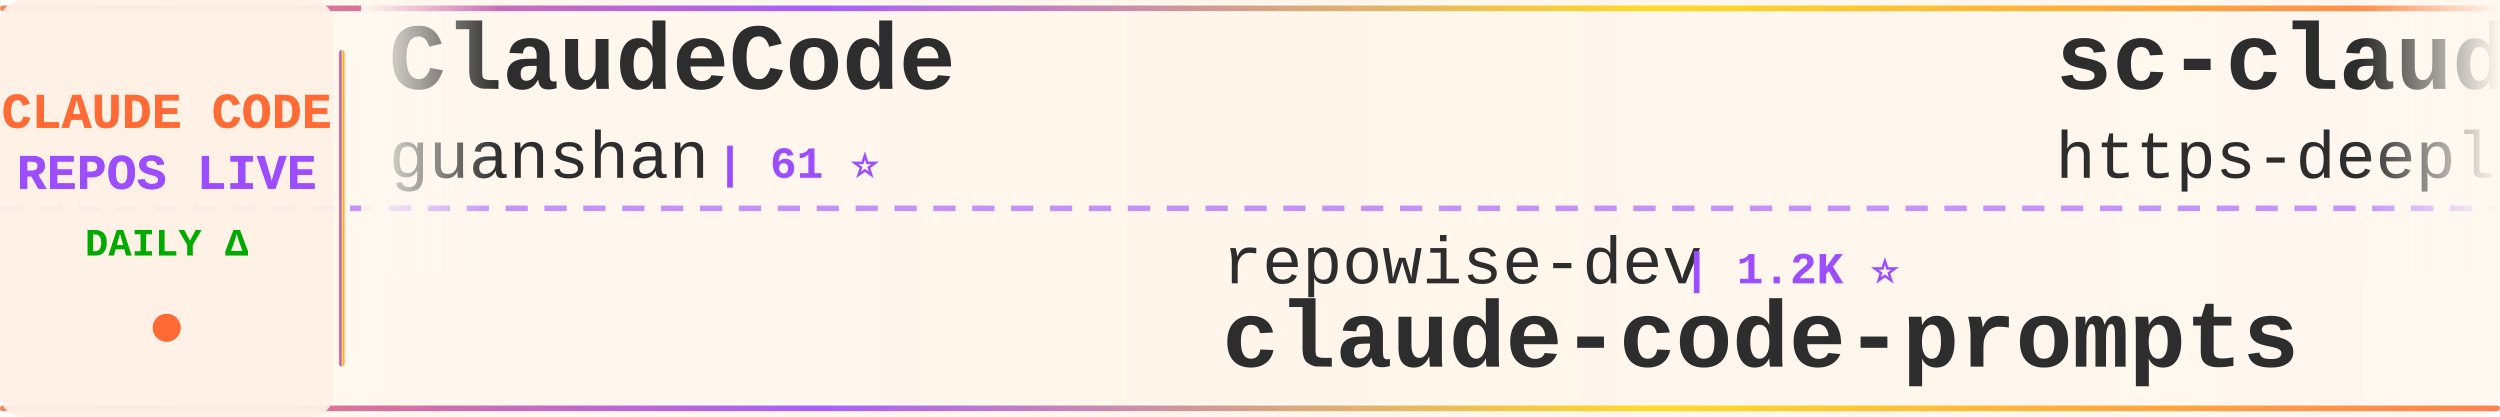
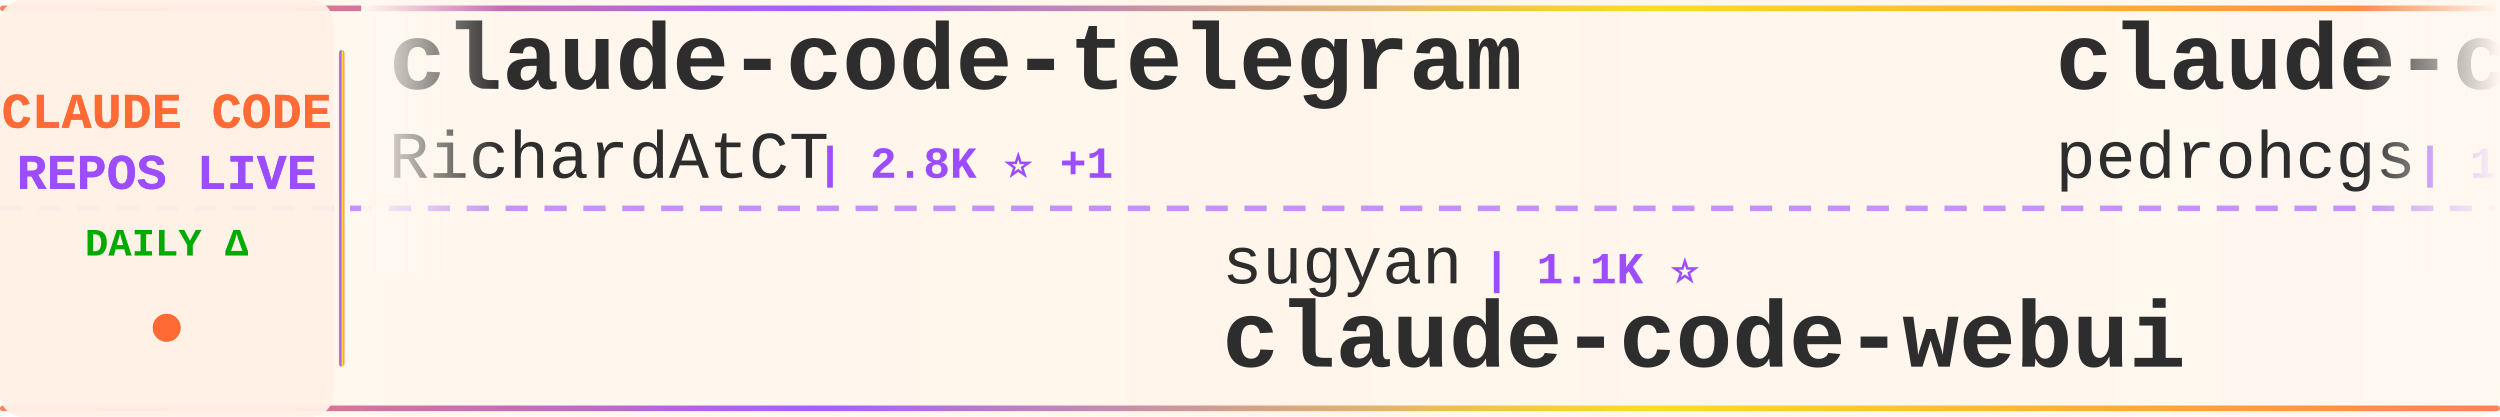
<svg xmlns="http://www.w3.org/2000/svg" width="900" height="150">
  <defs>
    <linearGradient id="tickerBg" x1="0%" y1="0%" x2="100%" y2="0%">
      <stop offset="0%" style="stop-color:#fff8f0;stop-opacity:0.98" />
      <stop offset="50%" style="stop-color:#fff5eb;stop-opacity:1" />
      <stop offset="100%" style="stop-color:#fff8f0;stop-opacity:0.98" />
    </linearGradient>
    <linearGradient id="borderGrad" x1="0%" y1="0%" x2="100%" y2="0%">
      <stop offset="0%" style="stop-color:#FF6B35;stop-opacity:0.85">
        <animate attributeName="stop-opacity" values="0.85;1;0.85" dur="2s" repeatCount="indefinite" />
      </stop>
      <stop offset="33%" style="stop-color:#9C4EFF;stop-opacity:0.9">
        <animate attributeName="stop-opacity" values="0.9;1;0.9" dur="2.2s" repeatCount="indefinite" />
      </stop>
      <stop offset="66%" style="stop-color:#FFD700;stop-opacity:0.85">
        <animate attributeName="stop-opacity" values="0.85;1;0.85" dur="1.8s" repeatCount="indefinite" />
      </stop>
      <stop offset="100%" style="stop-color:#FF6B35;stop-opacity:0.85">
        <animate attributeName="stop-opacity" values="0.85;1;0.85" dur="2s" repeatCount="indefinite" />
      </stop>
    </linearGradient>
    <filter id="textGlow">
      <feGaussianBlur stdDeviation="0.15" result="coloredBlur" />
      <feMerge>
        <feMergeNode in="coloredBlur" />
        <feMergeNode in="SourceGraphic" />
      </feMerge>
    </filter>
    <filter id="metricGlow">
      <feGaussianBlur stdDeviation="0.2" result="coloredBlur" />
      <feMerge>
        <feMergeNode in="coloredBlur" />
        <feMergeNode in="SourceGraphic" />
      </feMerge>
    </filter>
    <linearGradient id="leftFade" x1="0%" y1="0%" x2="100%" y2="0%">
      <stop offset="0%" style="stop-color:#fff8f0;stop-opacity:1" />
      <stop offset="100%" style="stop-color:#fff8f0;stop-opacity:0" />
    </linearGradient>
    <linearGradient id="rightFade" x1="0%" y1="0%" x2="100%" y2="0%">
      <stop offset="0%" style="stop-color:#fff8f0;stop-opacity:0" />
      <stop offset="100%" style="stop-color:#fff8f0;stop-opacity:1" />
    </linearGradient>
  </defs>
  <rect width="900" height="150" fill="url(#tickerBg)" rx="8" />
  <rect x="0" y="2" width="900" height="2" fill="url(#borderGrad)" rx="1" />
  <rect x="0" y="146" width="900" height="2" fill="url(#borderGrad)" rx="1" />
  <line x1="0" y1="75" x2="900" y2="75" stroke="#9C4EFF" stroke-width="2" stroke-dasharray="8 6" opacity="0.6" />
  <rect x="0" y="0" width="120" height="150" fill="#fff0e6" opacity="0.95" rx="8" />
  <text x="60" y="46" font-family="'Courier New', monospace" font-size="18" font-weight="bold" fill="#FF6B35" text-anchor="middle" filter="url(#textGlow)">
    CLAUDE CODE
  </text>
  <text x="60" y="68" font-family="'Courier New', monospace" font-size="18" font-weight="bold" fill="#9C4EFF" text-anchor="middle" filter="url(#textGlow)">
    REPOS LIVE
  </text>
  <text x="60" y="92" font-family="'Courier New', monospace" font-size="14" font-weight="bold" fill="#00aa00" text-anchor="middle">
    DAILY Δ
  </text>
  <circle cx="60" cy="118" r="5" fill="#FF6B35" filter="url(#metricGlow)">
    <animate attributeName="r" values="4;6;4" dur="1.5s" repeatCount="indefinite" />
    <animate attributeName="opacity" values="0.6;1;0.6" dur="1.5s" repeatCount="indefinite" />
  </circle>
  <rect x="122" y="18" width="2" height="114" fill="url(#borderGrad)" rx="1" />
  <clipPath id="tickerClip">
    <rect x="130" y="0" width="770" height="150" />
  </clipPath>
  <g clip-path="url(#tickerClip)">
    <g id="tickerItems">
      <animateTransform attributeName="transform" attributeType="XML" type="translate" from="0 0" to="-3000 0" dur="54s" repeatCount="indefinite" />
      <g transform="translate(0, 0)">
-         <text x="140" y="32" font-family="'Courier New', monospace" font-size="34" font-weight="bold" fill="#2d2d2d">ClaudeCode</text>
-         <text x="140" y="64" font-family="'Courier New', monospace" font-size="24" font-weight="normal" fill="#2d2d2d" opacity="1.0">guanshan</text>
-         <text x="258" y="64" font-family="'Courier New', monospace" font-size="16" font-weight="bold" fill="#9C4EFF"> | 61 ⭐</text>
+         <text x="140" y="32" font-family="'Courier New', monospace" font-size="34" font-weight="bold" fill="#2d2d2d">claude-code-telegram</text>
+         <text x="140" y="64" font-family="'Courier New', monospace" font-size="24" font-weight="normal" fill="#2d2d2d" opacity="1.0">RichardAtCT</text>
+         <text x="294" y="64" font-family="'Courier New', monospace" font-size="16" font-weight="bold" fill="#9C4EFF"> | 2.8K ⭐ +1</text>
      </g>
      <g transform="translate(300, 0)">
-         <text x="140" y="102" font-family="'Courier New', monospace" font-size="24" font-weight="normal" fill="#2d2d2d" opacity="1.0">repowise-dev</text>
-         <text x="306" y="102" font-family="'Courier New', monospace" font-size="16" font-weight="bold" fill="#9C4EFF"> | 1.2K ⭐</text>
-         <text x="140" y="132" font-family="'Courier New', monospace" font-size="34" font-weight="bold" fill="#2d2d2d">claude-code-prompts</text>
+         <text x="140" y="102" font-family="'Courier New', monospace" font-size="24" font-weight="normal" fill="#2d2d2d" opacity="1.0">sugyan</text>
+         <text x="234" y="102" font-family="'Courier New', monospace" font-size="16" font-weight="bold" fill="#9C4EFF"> | 1.1K ⭐</text>
+         <text x="140" y="132" font-family="'Courier New', monospace" font-size="34" font-weight="bold" fill="#2d2d2d">claude-code-webui</text>
      </g>
      <g transform="translate(600, 0)">
-         <text x="140" y="32" font-family="'Courier New', monospace" font-size="34" font-weight="bold" fill="#2d2d2d">sc-claude-code-files</text>
-         <text x="140" y="64" font-family="'Courier New', monospace" font-size="24" font-weight="normal" fill="#2d2d2d" opacity="1.0">https-deeplearning-ai</text>
-         <text x="414" y="64" font-family="'Courier New', monospace" font-size="16" font-weight="bold" fill="#9C4EFF"> | 540 ⭐</text>
+         <text x="140" y="32" font-family="'Courier New', monospace" font-size="34" font-weight="bold" fill="#2d2d2d">claude-code-my-workflow</text>
+         <text x="140" y="64" font-family="'Courier New', monospace" font-size="24" font-weight="normal" fill="#2d2d2d" opacity="1.0">pedrohcgs</text>
+         <text x="270" y="64" font-family="'Courier New', monospace" font-size="16" font-weight="bold" fill="#9C4EFF"> | 1.5K ⭐ +1</text>
      </g>
      <g transform="translate(900, 0)">
-         <text x="140" y="102" font-family="'Courier New', monospace" font-size="24" font-weight="normal" fill="#2d2d2d" opacity="1.0">digitalsamba</text>
-         <text x="306" y="102" font-family="'Courier New', monospace" font-size="16" font-weight="bold" fill="#9C4EFF"> | 1.9K ⭐ +1</text>
-         <text x="140" y="132" font-family="'Courier New', monospace" font-size="34" font-weight="bold" fill="#2d2d2d">claude-code-video-toolki...</text>
+         <text x="140" y="102" font-family="'Courier New', monospace" font-size="24" font-weight="normal" fill="#2d2d2d" opacity="1.0">shareAI-lab</text>
+         <text x="294" y="102" font-family="'Courier New', monospace" font-size="16" font-weight="bold" fill="#9C4EFF"> | 74.0K ⭐ +39</text>
+         <text x="140" y="132" font-family="'Courier New', monospace" font-size="34" font-weight="bold" fill="#2d2d2d">learn-claude-code</text>
      </g>
      <g transform="translate(1200, 0)">
-         <text x="140" y="32" font-family="'Courier New', monospace" font-size="34" font-weight="bold" fill="#2d2d2d">Auto-claude-code-researc...</text>
-         <text x="140" y="64" font-family="'Courier New', monospace" font-size="24" font-weight="normal" fill="#2d2d2d" opacity="1.0">wanshuiyin</text>
-         <text x="282" y="64" font-family="'Courier New', monospace" font-size="16" font-weight="bold" fill="#9C4EFF"> | 14.6K ⭐ +12</text>
+         <text x="140" y="32" font-family="'Courier New', monospace" font-size="34" font-weight="bold" fill="#2d2d2d">claude-howto</text>
+         <text x="140" y="64" font-family="'Courier New', monospace" font-size="24" font-weight="normal" fill="#2d2d2d" opacity="1.0">luongnv89</text>
+         <text x="270" y="64" font-family="'Courier New', monospace" font-size="16" font-weight="bold" fill="#9C4EFF"> | 41.0K ⭐ +3</text>
      </g>
      <g transform="translate(1500, 0)">
-         <text x="140" y="102" font-family="'Courier New', monospace" font-size="24" font-weight="normal" fill="#2d2d2d" opacity="1.0">davila7</text>
-         <text x="246" y="102" font-family="'Courier New', monospace" font-size="16" font-weight="bold" fill="#9C4EFF"> | 30.2K ⭐ +4</text>
-         <text x="140" y="132" font-family="'Courier New', monospace" font-size="34" font-weight="bold" fill="#2d2d2d">claude-code-templates</text>
+         <text x="140" y="102" font-family="'Courier New', monospace" font-size="24" font-weight="normal" fill="#2d2d2d" opacity="1.0">Yuyz0112</text>
+         <text x="258" y="102" font-family="'Courier New', monospace" font-size="16" font-weight="bold" fill="#9C4EFF"> | 2.4K ⭐</text>
+         <text x="140" y="132" font-family="'Courier New', monospace" font-size="34" font-weight="bold" fill="#2d2d2d">claude-code-reverse</text>
      </g>
      <g transform="translate(1800, 0)">
-         <text x="140" y="32" font-family="'Courier New', monospace" font-size="34" font-weight="bold" fill="#2d2d2d">claude-code-proxy</text>
-         <text x="140" y="64" font-family="'Courier New', monospace" font-size="24" font-weight="normal" fill="#2d2d2d" opacity="1.0">1rgs</text>
-         <text x="210" y="64" font-family="'Courier New', monospace" font-size="16" font-weight="bold" fill="#9C4EFF"> | 3.7K ⭐</text>
+         <text x="140" y="32" font-family="'Courier New', monospace" font-size="34" font-weight="bold" fill="#2d2d2d">claude-code-from-scratch</text>
+         <text x="140" y="64" font-family="'Courier New', monospace" font-size="24" font-weight="normal" fill="#2d2d2d" opacity="1.0">Windy3f3f3f3f</text>
+         <text x="318" y="64" font-family="'Courier New', monospace" font-size="16" font-weight="bold" fill="#9C4EFF"> | 2.6K ⭐ +1</text>
      </g>
      <g transform="translate(2100, 0)">
-         <text x="140" y="102" font-family="'Courier New', monospace" font-size="24" font-weight="normal" fill="#2d2d2d" opacity="1.0">VoltAgent</text>
-         <text x="270" y="102" font-family="'Courier New', monospace" font-size="16" font-weight="bold" fill="#9C4EFF"> | 24.2K ⭐ +12</text>
-         <text x="140" y="132" font-family="'Courier New', monospace" font-size="34" font-weight="bold" fill="#2d2d2d">awesome-claude-code-suba...</text>
+         <text x="140" y="102" font-family="'Courier New', monospace" font-size="24" font-weight="normal" fill="#2d2d2d" opacity="1.0">jeremylongshore</text>
+         <text x="342" y="102" font-family="'Courier New', monospace" font-size="16" font-weight="bold" fill="#9C4EFF"> | 2.6K ⭐ +2</text>
+         <text x="140" y="132" font-family="'Courier New', monospace" font-size="34" font-weight="bold" fill="#2d2d2d">claude-code-plugins-plus...</text>
      </g>
      <g transform="translate(2400, 0)">
        <text x="140" y="32" font-family="'Courier New', monospace" font-size="34" font-weight="bold" fill="#2d2d2d">Claude-Code-Source-Study</text>
        <text x="140" y="64" font-family="'Courier New', monospace" font-size="24" font-weight="normal" fill="#2d2d2d" opacity="1.0">luyao618</text>
-         <text x="258" y="64" font-family="'Courier New', monospace" font-size="16" font-weight="bold" fill="#9C4EFF"> | 1.7K ⭐ +1</text>
+         <text x="258" y="64" font-family="'Courier New', monospace" font-size="16" font-weight="bold" fill="#9C4EFF"> | 1.7K ⭐ +2</text>
      </g>
      <g transform="translate(2700, 0)">
-         <text x="140" y="102" font-family="'Courier New', monospace" font-size="24" font-weight="normal" fill="#2d2d2d" opacity="1.0">JrCx7scC</text>
-         <text x="258" y="102" font-family="'Courier New', monospace" font-size="16" font-weight="bold" fill="#9C4EFF"> | 373 ⭐</text>
-         <text x="140" y="132" font-family="'Courier New', monospace" font-size="34" font-weight="bold" fill="#2d2d2d">claude-code-source</text>
+         <text x="140" y="102" font-family="'Courier New', monospace" font-size="24" font-weight="normal" fill="#2d2d2d" opacity="1.0">jarmuine</text>
+         <text x="258" y="102" font-family="'Courier New', monospace" font-size="16" font-weight="bold" fill="#9C4EFF"> | 2.3K ⭐ +1</text>
+         <text x="140" y="132" font-family="'Courier New', monospace" font-size="34" font-weight="bold" fill="#2d2d2d">claude-code</text>
      </g>
      <g transform="translate(3000, 0)">
-         <text x="140" y="32" font-family="'Courier New', monospace" font-size="34" font-weight="bold" fill="#2d2d2d">ClaudeCode</text>
-         <text x="140" y="64" font-family="'Courier New', monospace" font-size="24" font-weight="normal" fill="#2d2d2d" opacity="1.0">guanshan</text>
-         <text x="258" y="64" font-family="'Courier New', monospace" font-size="16" font-weight="bold" fill="#9C4EFF"> | 61 ⭐</text>
+         <text x="140" y="32" font-family="'Courier New', monospace" font-size="34" font-weight="bold" fill="#2d2d2d">claude-code-telegram</text>
+         <text x="140" y="64" font-family="'Courier New', monospace" font-size="24" font-weight="normal" fill="#2d2d2d" opacity="1.0">RichardAtCT</text>
+         <text x="294" y="64" font-family="'Courier New', monospace" font-size="16" font-weight="bold" fill="#9C4EFF"> | 2.8K ⭐ +1</text>
      </g>
      <g transform="translate(3300, 0)">
-         <text x="140" y="102" font-family="'Courier New', monospace" font-size="24" font-weight="normal" fill="#2d2d2d" opacity="1.0">repowise-dev</text>
-         <text x="306" y="102" font-family="'Courier New', monospace" font-size="16" font-weight="bold" fill="#9C4EFF"> | 1.2K ⭐</text>
-         <text x="140" y="132" font-family="'Courier New', monospace" font-size="34" font-weight="bold" fill="#2d2d2d">claude-code-prompts</text>
+         <text x="140" y="102" font-family="'Courier New', monospace" font-size="24" font-weight="normal" fill="#2d2d2d" opacity="1.0">sugyan</text>
+         <text x="234" y="102" font-family="'Courier New', monospace" font-size="16" font-weight="bold" fill="#9C4EFF"> | 1.1K ⭐</text>
+         <text x="140" y="132" font-family="'Courier New', monospace" font-size="34" font-weight="bold" fill="#2d2d2d">claude-code-webui</text>
      </g>
      <g transform="translate(3600, 0)">
-         <text x="140" y="32" font-family="'Courier New', monospace" font-size="34" font-weight="bold" fill="#2d2d2d">sc-claude-code-files</text>
-         <text x="140" y="64" font-family="'Courier New', monospace" font-size="24" font-weight="normal" fill="#2d2d2d" opacity="1.0">https-deeplearning-ai</text>
-         <text x="414" y="64" font-family="'Courier New', monospace" font-size="16" font-weight="bold" fill="#9C4EFF"> | 540 ⭐</text>
+         <text x="140" y="32" font-family="'Courier New', monospace" font-size="34" font-weight="bold" fill="#2d2d2d">claude-code-my-workflow</text>
+         <text x="140" y="64" font-family="'Courier New', monospace" font-size="24" font-weight="normal" fill="#2d2d2d" opacity="1.0">pedrohcgs</text>
+         <text x="270" y="64" font-family="'Courier New', monospace" font-size="16" font-weight="bold" fill="#9C4EFF"> | 1.5K ⭐ +1</text>
      </g>
      <g transform="translate(3900, 0)">
-         <text x="140" y="102" font-family="'Courier New', monospace" font-size="24" font-weight="normal" fill="#2d2d2d" opacity="1.0">digitalsamba</text>
-         <text x="306" y="102" font-family="'Courier New', monospace" font-size="16" font-weight="bold" fill="#9C4EFF"> | 1.9K ⭐ +1</text>
-         <text x="140" y="132" font-family="'Courier New', monospace" font-size="34" font-weight="bold" fill="#2d2d2d">claude-code-video-toolki...</text>
+         <text x="140" y="102" font-family="'Courier New', monospace" font-size="24" font-weight="normal" fill="#2d2d2d" opacity="1.0">shareAI-lab</text>
+         <text x="294" y="102" font-family="'Courier New', monospace" font-size="16" font-weight="bold" fill="#9C4EFF"> | 74.0K ⭐ +39</text>
+         <text x="140" y="132" font-family="'Courier New', monospace" font-size="34" font-weight="bold" fill="#2d2d2d">learn-claude-code</text>
      </g>
    </g>
  </g>
  <rect x="130" y="0" width="50" height="100" fill="url(#leftFade)" />
  <rect x="850" y="0" width="50" height="100" fill="url(#rightFade)" />
</svg>
